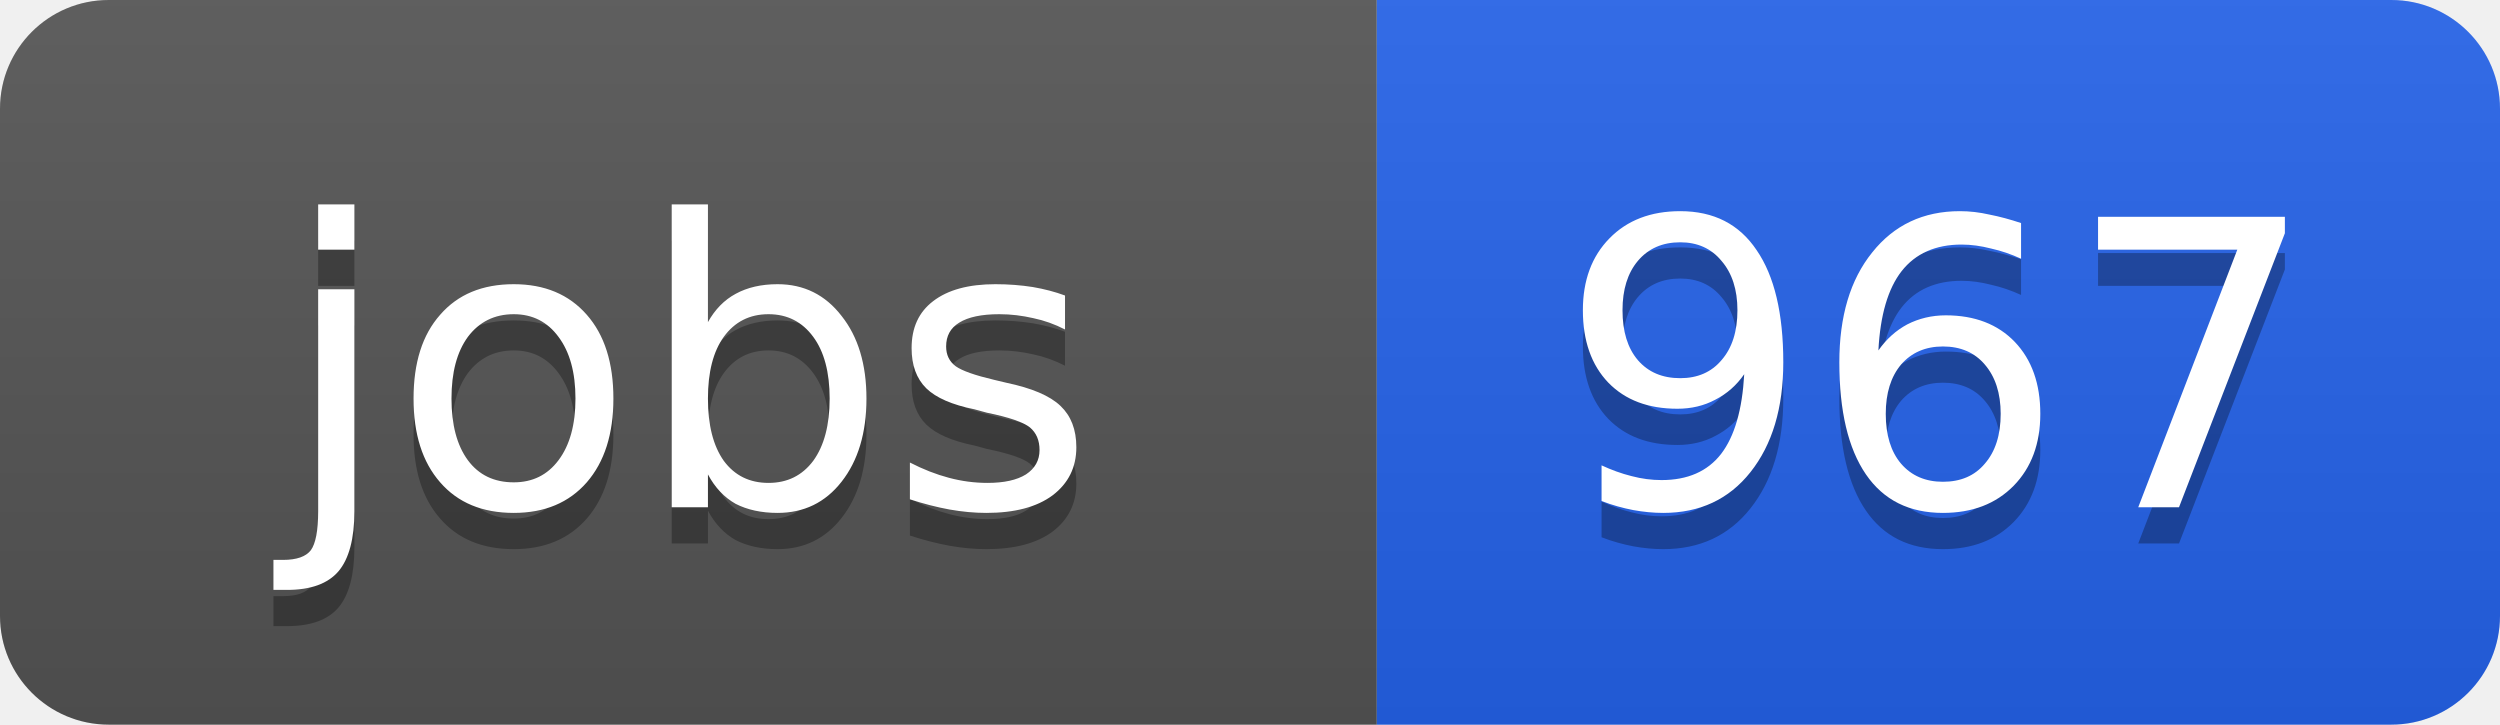
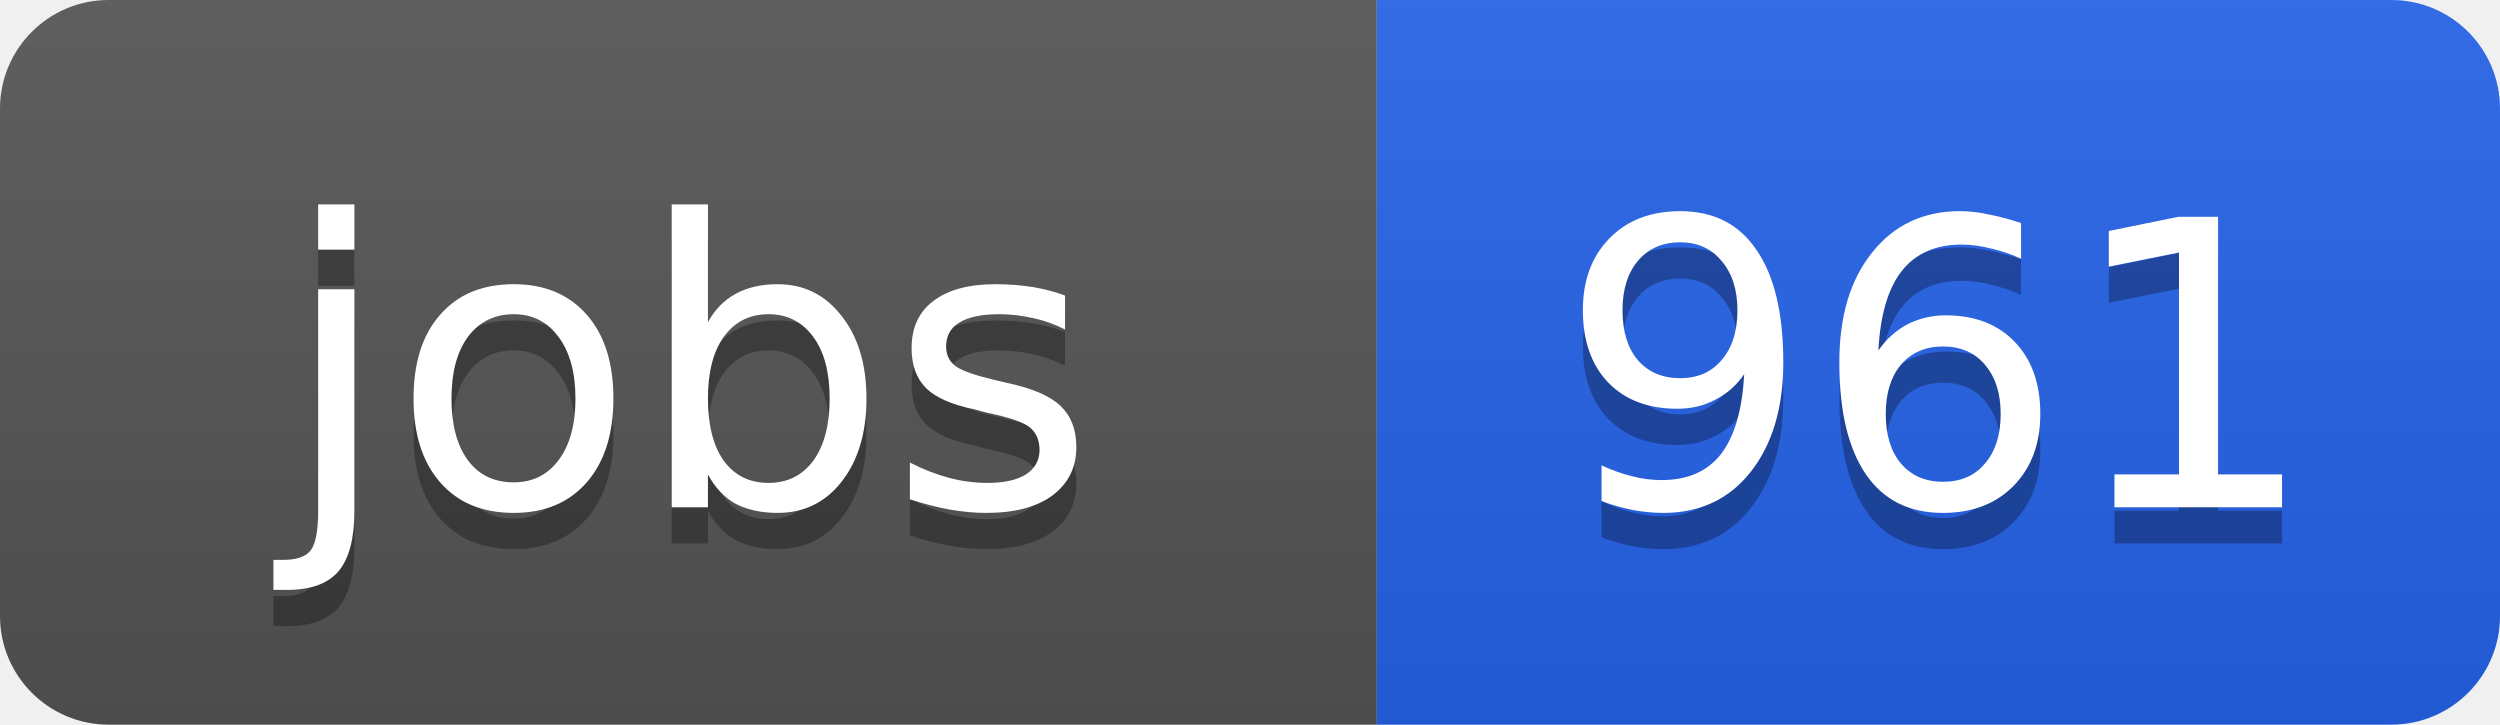
<svg xmlns="http://www.w3.org/2000/svg" width="69" height="20">
  <linearGradient id="b" x2="0" y2="100%">
    <stop offset="0" stop-color="#bbb" stop-opacity=".1" />
    <stop offset="1" stop-opacity=".1" />
  </linearGradient>
  <clipPath id="a">
    <rect width="69" height="20" rx="3" fill="#fff" />
  </clipPath>
  <g clip-path="url(#a)">
    <path fill="#555" d="M0 0h38v20H0z" />
    <path fill="#2563eb" d="M38 0h31v20H38z" />
    <path fill="url(#b)" d="M0 0h69v20H0z" />
  </g>
  <g fill="#fff" text-anchor="middle" font-family="DejaVu Sans,Verdana,Geneva,sans-serif" font-size="11">
    <text x="19" y="15" fill="#010101" fill-opacity=".3">jobs</text>
    <text x="19" y="14">jobs</text>
-     <text x="53.5" y="15" fill="#010101" fill-opacity=".3">967</text>
-     <text x="53.5" y="14">967</text>
+     <text x="53.5" y="15" fill="#010101" fill-opacity=".3">961</text>
+     <text x="53.5" y="14">961</text>
  </g>
</svg>
